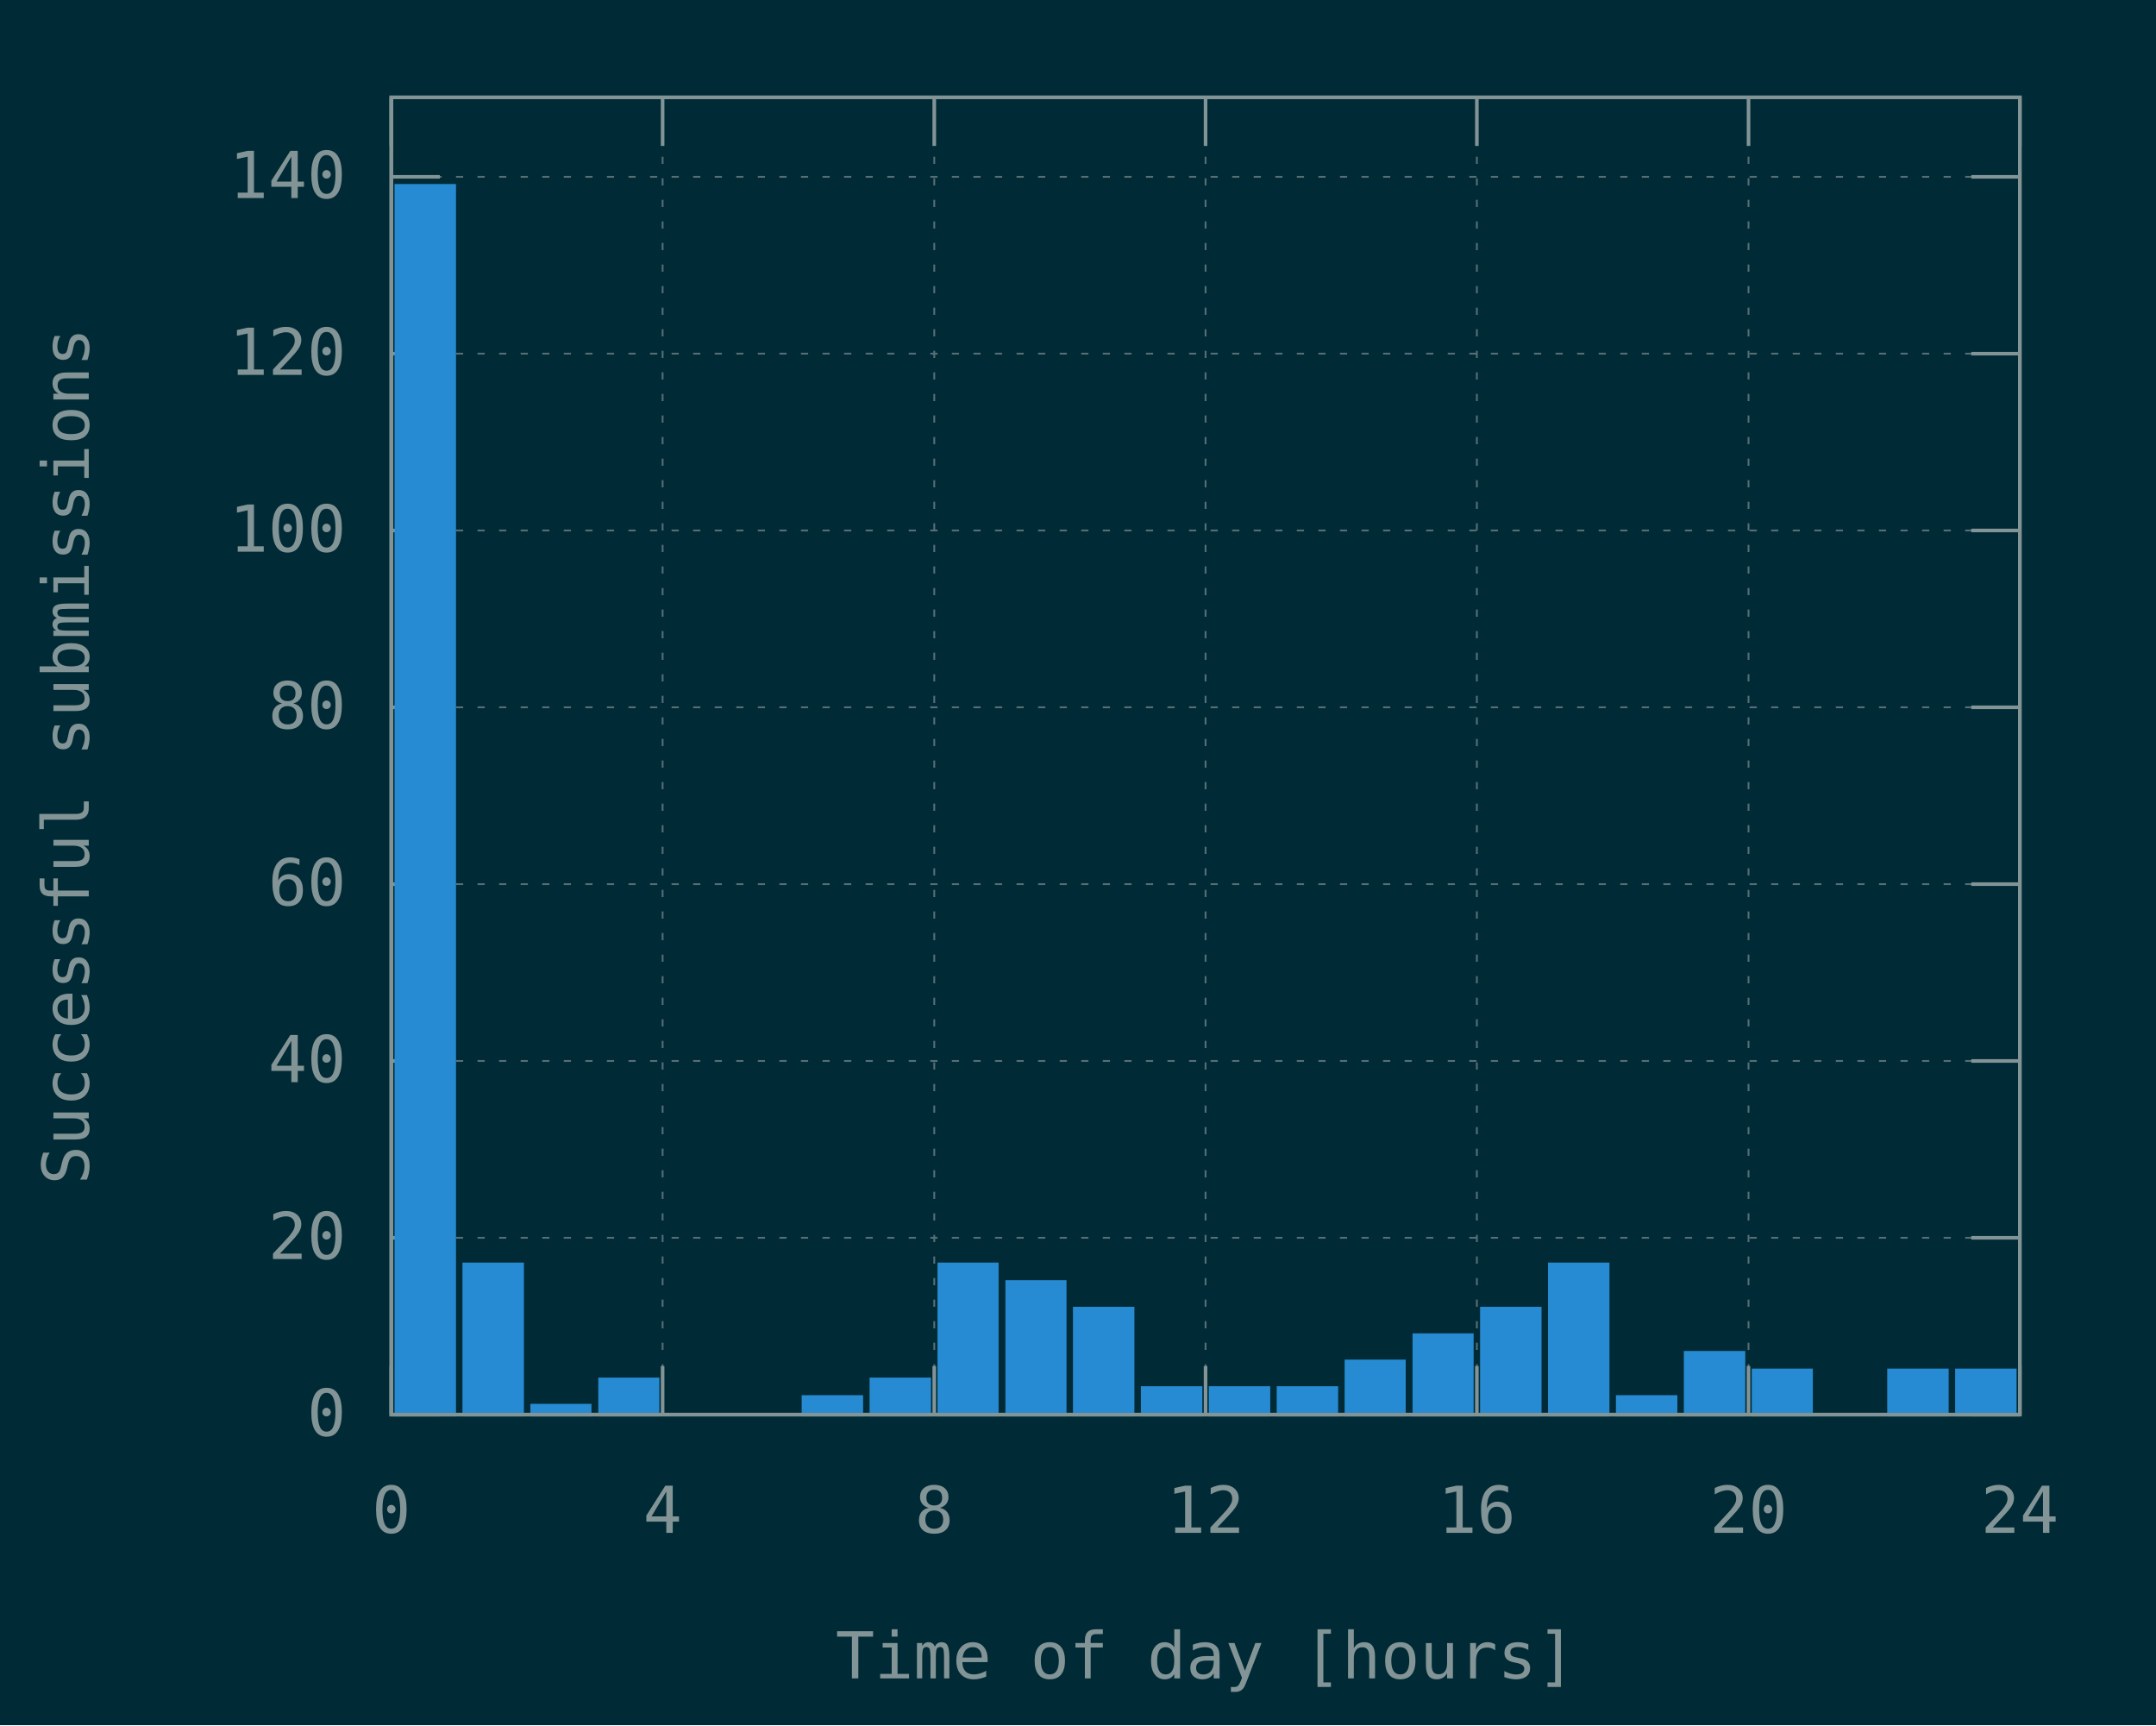
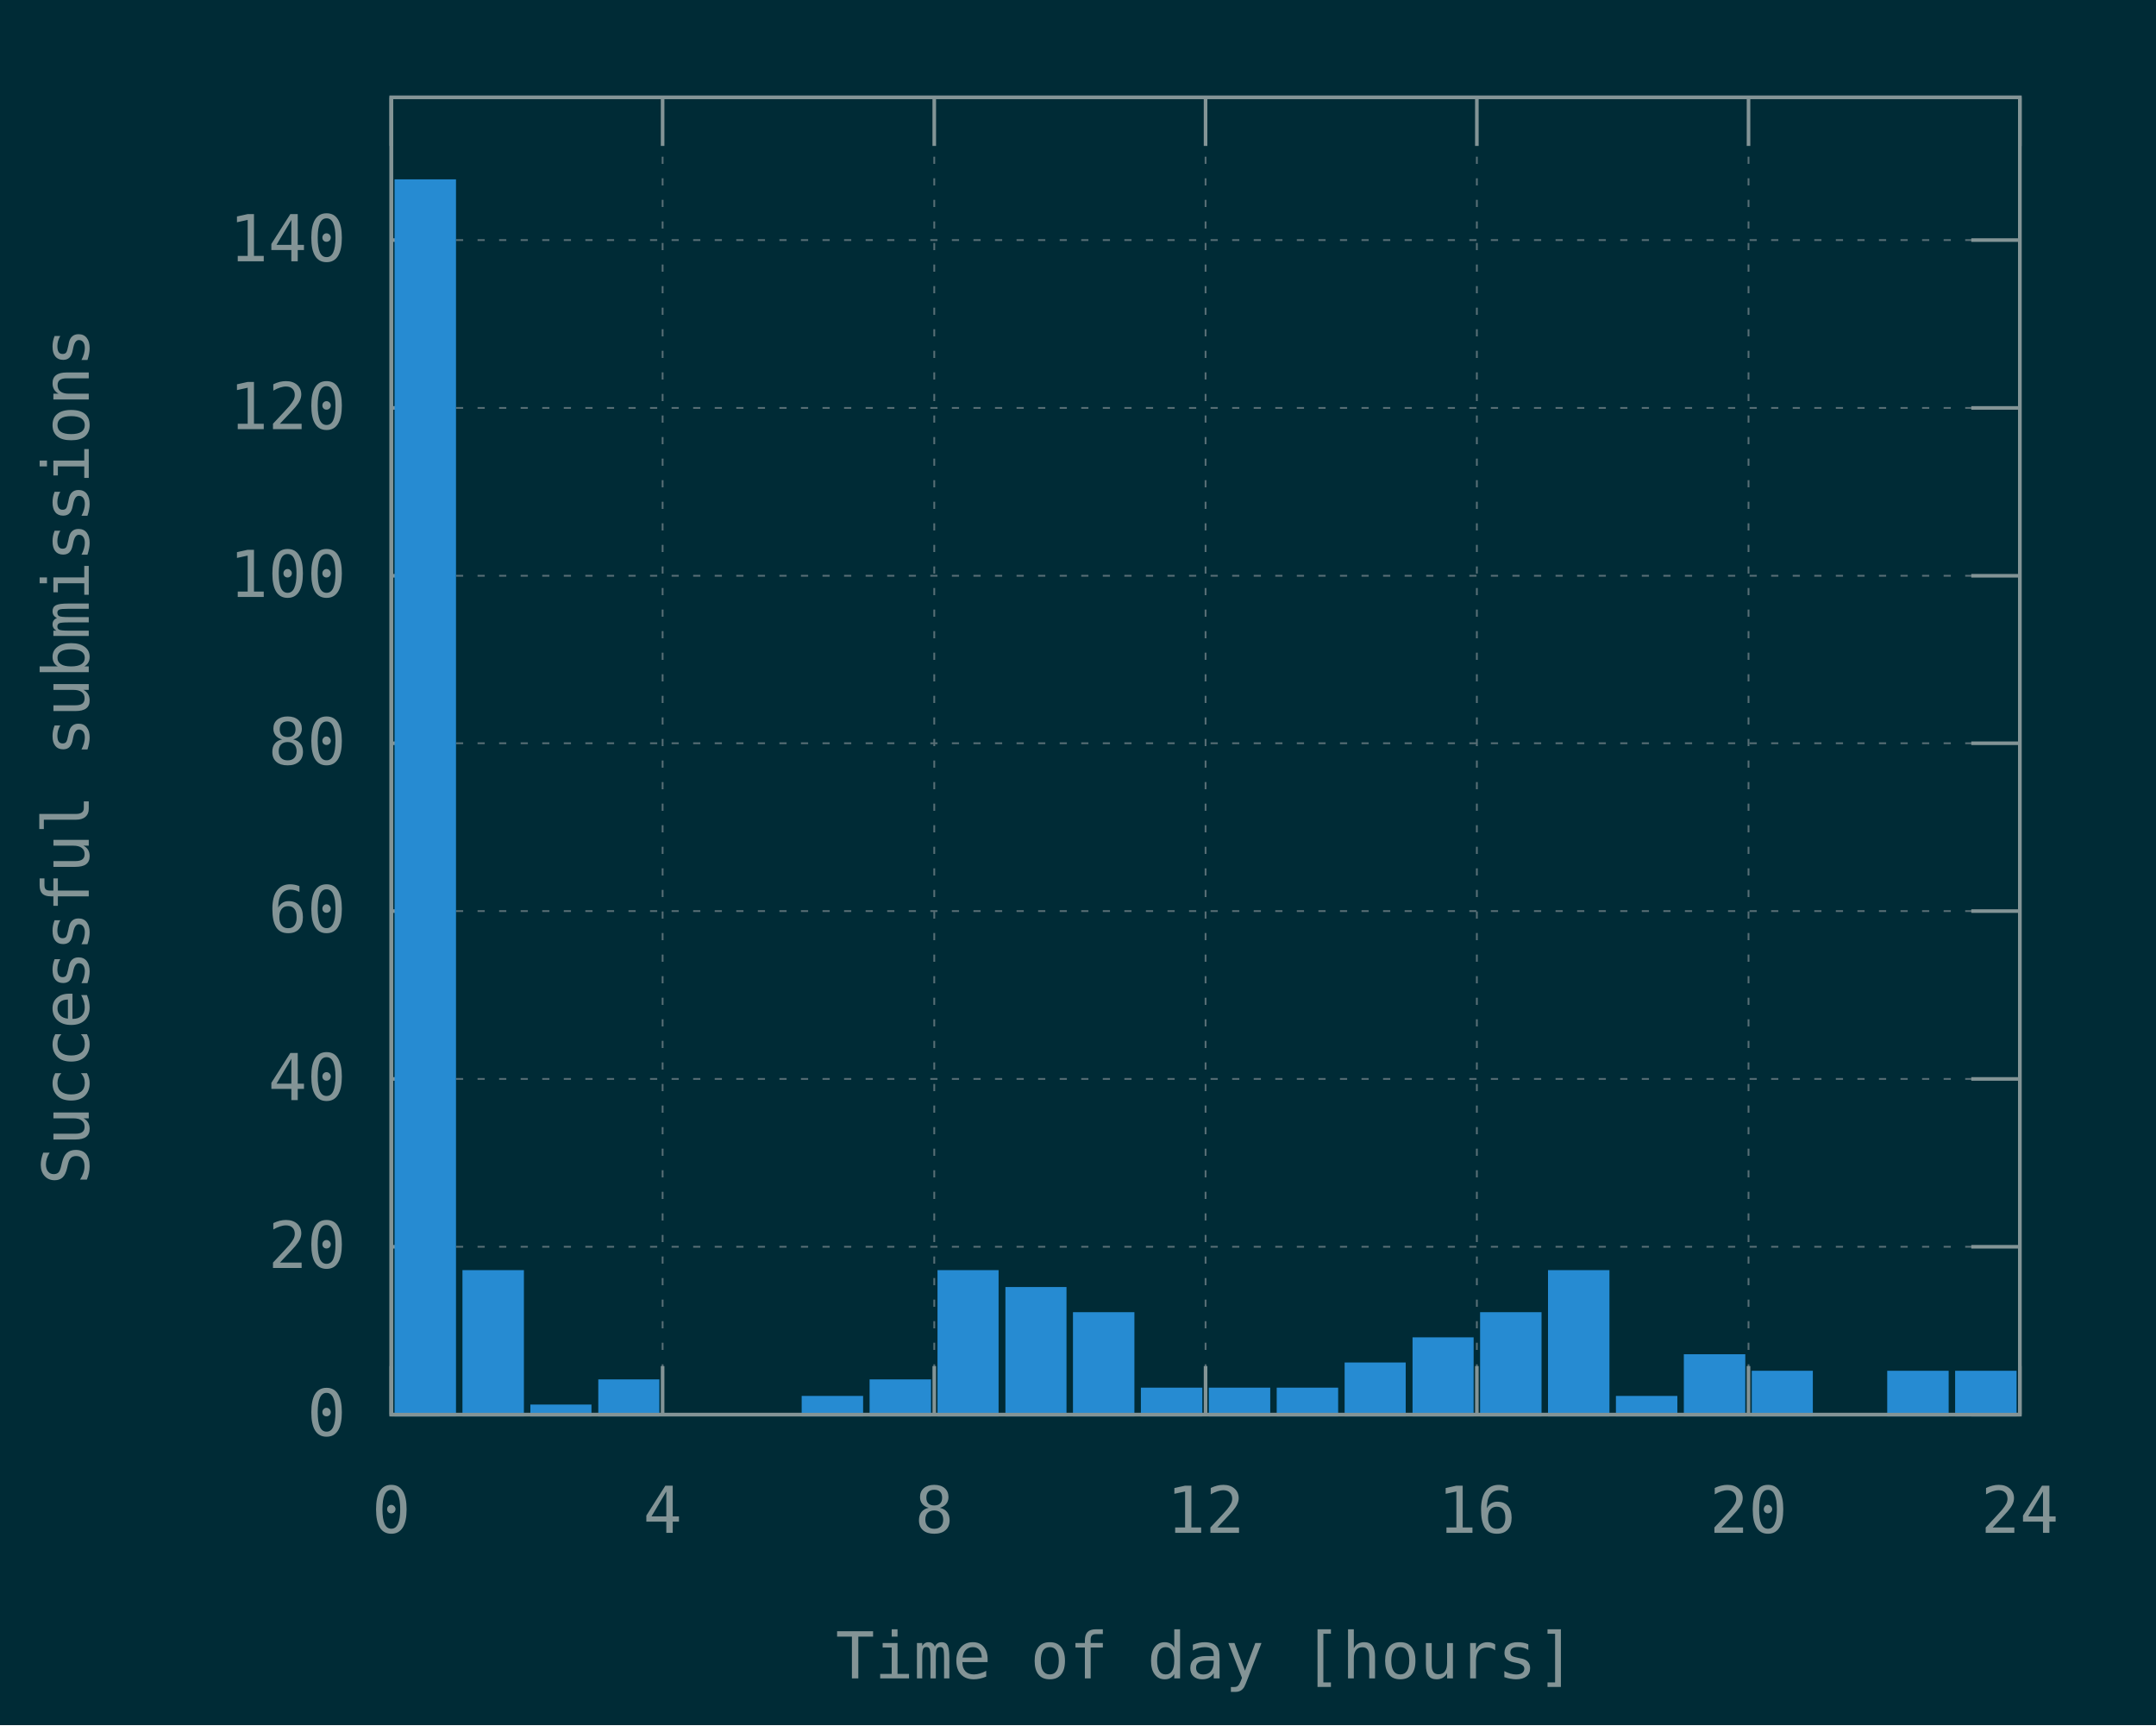
<svg xmlns="http://www.w3.org/2000/svg" xmlns:xlink="http://www.w3.org/1999/xlink" width="600" height="480" viewBox="0 0 600 480">
  <g id="gnuplot_canvas">
    <rect x="0" y="0" width="600" height="480" fill="#002b36" />
    <defs>
      <circle id="gpDot" r="0.5" stroke-width="0.5" stroke="currentColor" />
      <path id="gpPt0" stroke-width="0.148" stroke="currentColor" d="M-1,0 h2 M0,-1 v2" />
      <path id="gpPt1" stroke-width="0.148" stroke="currentColor" d="M-1,-1 L1,1 M1,-1 L-1,1" />
      <path id="gpPt2" stroke-width="0.148" stroke="currentColor" d="M-1,0 L1,0 M0,-1 L0,1 M-1,-1 L1,1 M-1,1 L1,-1" />
      <rect id="gpPt3" stroke-width="0.148" stroke="currentColor" x="-1" y="-1" width="2" height="2" />
      <rect id="gpPt4" stroke-width="0.148" stroke="currentColor" fill="currentColor" x="-1" y="-1" width="2" height="2" />
      <circle id="gpPt5" stroke-width="0.148" stroke="currentColor" cx="0" cy="0" r="1" />
      <use xlink:href="#gpPt5" id="gpPt6" fill="currentColor" stroke="none" />
      <path id="gpPt7" stroke-width="0.148" stroke="currentColor" d="M0,-1.33 L-1.33,0.67 L1.33,0.67 z" />
      <use xlink:href="#gpPt7" id="gpPt8" fill="currentColor" stroke="none" />
      <use xlink:href="#gpPt7" id="gpPt9" stroke="currentColor" transform="rotate(180)" />
      <use xlink:href="#gpPt9" id="gpPt10" fill="currentColor" stroke="none" />
      <use xlink:href="#gpPt3" id="gpPt11" stroke="currentColor" transform="rotate(45)" />
      <use xlink:href="#gpPt11" id="gpPt12" fill="currentColor" stroke="none" />
      <path id="gpPt13" stroke-width="0.148" stroke="currentColor" d="M0,1.330 L1.265,0.411 L0.782,-1.067 L-0.782,-1.076 L-1.265,0.411 z" />
      <use xlink:href="#gpPt13" id="gpPt14" fill="currentColor" stroke="none" />
      <filter id="textbox" filterUnits="objectBoundingBox" x="0" y="0" height="1" width="1">
        <feFlood flood-color="#002B36" flood-opacity="1" result="bgnd" />
        <feComposite in="SourceGraphic" in2="bgnd" operator="atop" />
      </filter>
      <filter id="greybox" filterUnits="objectBoundingBox" x="0" y="0" height="1" width="1">
        <feFlood flood-color="lightgrey" flood-opacity="1" result="grey" />
        <feComposite in="SourceGraphic" in2="grey" operator="atop" />
      </filter>
    </defs>
    <g fill="none" color="#002B36" stroke="currentColor" stroke-width="1.00" stroke-linecap="butt" stroke-linejoin="miter">
</g>
    <g fill="none" color="black" stroke="currentColor" stroke-width="1.00" stroke-linecap="butt" stroke-linejoin="miter">
</g>
    <g fill="none" color="black" stroke="rgb(131, 148, 150)" stroke-width="0.50" stroke-linecap="butt" stroke-linejoin="miter">
</g>
    <g fill="none" color="gray" stroke="currentColor" stroke-width="0.50" stroke-linecap="butt" stroke-linejoin="miter">
      <path stroke="rgb( 88, 110, 117)" stroke-dasharray="2,4" class="gridline" d="M108.9,393.6 L562.1,393.6  " />
    </g>
    <g fill="none" color="gray" stroke="rgb( 88, 110, 117)" stroke-width="1.00" stroke-linecap="butt" stroke-linejoin="miter">
</g>
    <g fill="none" color="black" stroke="currentColor" stroke-width="1.00" stroke-linecap="butt" stroke-linejoin="miter">
      <path stroke="rgb(131, 148, 150)" d="M108.9,393.6 L122.4,393.6 M562.1,393.6 L548.6,393.6  " />
      <g transform="translate(96.3,399.5)" stroke="none" fill="rgb(131,148,150)" font-family="Inconsolata" font-size="18.00" text-anchor="end">
        <text>
          <tspan font-family="Inconsolata"> 0</tspan>
        </text>
      </g>
    </g>
    <g fill="none" color="black" stroke="currentColor" stroke-width="1.00" stroke-linecap="butt" stroke-linejoin="miter">
</g>
    <g fill="none" color="black" stroke="rgb(131, 148, 150)" stroke-width="0.50" stroke-linecap="butt" stroke-linejoin="miter">
</g>
    <g fill="none" color="gray" stroke="currentColor" stroke-width="0.50" stroke-linecap="butt" stroke-linejoin="miter">
-       <path stroke="rgb( 88, 110, 117)" stroke-dasharray="2,4" class="gridline" d="M108.9,344.4 L562.1,344.4  " />
-     </g>
-     <g fill="none" color="gray" stroke="rgb( 88, 110, 117)" stroke-width="1.00" stroke-linecap="butt" stroke-linejoin="miter">
- </g>
-     <g fill="none" color="black" stroke="currentColor" stroke-width="1.00" stroke-linecap="butt" stroke-linejoin="miter">
-       <path stroke="rgb(131, 148, 150)" d="M108.9,344.4 L122.4,344.4 M562.1,344.4 L548.6,344.4  " />
-       <g transform="translate(96.3,350.3)" stroke="none" fill="rgb(131,148,150)" font-family="Inconsolata" font-size="18.00" text-anchor="end">
+       <path stroke="rgb( 88, 110, 117)" stroke-dasharray="2,4" class="gridline" d="M108.9,346.9 L562.1,346.9  " />
+     </g>
+     <g fill="none" color="gray" stroke="rgb( 88, 110, 117)" stroke-width="1.00" stroke-linecap="butt" stroke-linejoin="miter">
+ </g>
+     <g fill="none" color="black" stroke="currentColor" stroke-width="1.00" stroke-linecap="butt" stroke-linejoin="miter">
+       <path stroke="rgb(131, 148, 150)" d="M108.9,346.9 L122.4,346.9 M562.1,346.9 L548.6,346.9  " />
+       <g transform="translate(96.3,352.8)" stroke="none" fill="rgb(131,148,150)" font-family="Inconsolata" font-size="18.00" text-anchor="end">
        <text>
          <tspan font-family="Inconsolata"> 20</tspan>
        </text>
      </g>
    </g>
    <g fill="none" color="black" stroke="currentColor" stroke-width="1.00" stroke-linecap="butt" stroke-linejoin="miter">
</g>
    <g fill="none" color="black" stroke="rgb(131, 148, 150)" stroke-width="0.50" stroke-linecap="butt" stroke-linejoin="miter">
</g>
    <g fill="none" color="gray" stroke="currentColor" stroke-width="0.50" stroke-linecap="butt" stroke-linejoin="miter">
-       <path stroke="rgb( 88, 110, 117)" stroke-dasharray="2,4" class="gridline" d="M108.9,295.2 L562.1,295.2  " />
-     </g>
-     <g fill="none" color="gray" stroke="rgb( 88, 110, 117)" stroke-width="1.00" stroke-linecap="butt" stroke-linejoin="miter">
- </g>
-     <g fill="none" color="black" stroke="currentColor" stroke-width="1.00" stroke-linecap="butt" stroke-linejoin="miter">
-       <path stroke="rgb(131, 148, 150)" d="M108.9,295.2 L122.4,295.2 M562.1,295.2 L548.6,295.2  " />
-       <g transform="translate(96.3,301.1)" stroke="none" fill="rgb(131,148,150)" font-family="Inconsolata" font-size="18.00" text-anchor="end">
+       <path stroke="rgb( 88, 110, 117)" stroke-dasharray="2,4" class="gridline" d="M108.9,300.2 L562.1,300.2  " />
+     </g>
+     <g fill="none" color="gray" stroke="rgb( 88, 110, 117)" stroke-width="1.00" stroke-linecap="butt" stroke-linejoin="miter">
+ </g>
+     <g fill="none" color="black" stroke="currentColor" stroke-width="1.00" stroke-linecap="butt" stroke-linejoin="miter">
+       <path stroke="rgb(131, 148, 150)" d="M108.9,300.2 L122.4,300.2 M562.1,300.2 L548.6,300.2  " />
+       <g transform="translate(96.3,306.1)" stroke="none" fill="rgb(131,148,150)" font-family="Inconsolata" font-size="18.00" text-anchor="end">
        <text>
          <tspan font-family="Inconsolata"> 40</tspan>
        </text>
      </g>
    </g>
    <g fill="none" color="black" stroke="currentColor" stroke-width="1.00" stroke-linecap="butt" stroke-linejoin="miter">
</g>
    <g fill="none" color="black" stroke="rgb(131, 148, 150)" stroke-width="0.50" stroke-linecap="butt" stroke-linejoin="miter">
</g>
    <g fill="none" color="gray" stroke="currentColor" stroke-width="0.50" stroke-linecap="butt" stroke-linejoin="miter">
-       <path stroke="rgb( 88, 110, 117)" stroke-dasharray="2,4" class="gridline" d="M108.9,246.0 L562.1,246.0  " />
-     </g>
-     <g fill="none" color="gray" stroke="rgb( 88, 110, 117)" stroke-width="1.00" stroke-linecap="butt" stroke-linejoin="miter">
- </g>
-     <g fill="none" color="black" stroke="currentColor" stroke-width="1.00" stroke-linecap="butt" stroke-linejoin="miter">
-       <path stroke="rgb(131, 148, 150)" d="M108.9,246.0 L122.4,246.0 M562.1,246.0 L548.6,246.0  " />
-       <g transform="translate(96.3,251.9)" stroke="none" fill="rgb(131,148,150)" font-family="Inconsolata" font-size="18.00" text-anchor="end">
+       <path stroke="rgb( 88, 110, 117)" stroke-dasharray="2,4" class="gridline" d="M108.9,253.5 L562.1,253.5  " />
+     </g>
+     <g fill="none" color="gray" stroke="rgb( 88, 110, 117)" stroke-width="1.00" stroke-linecap="butt" stroke-linejoin="miter">
+ </g>
+     <g fill="none" color="black" stroke="currentColor" stroke-width="1.00" stroke-linecap="butt" stroke-linejoin="miter">
+       <path stroke="rgb(131, 148, 150)" d="M108.9,253.5 L122.4,253.5 M562.1,253.5 L548.6,253.5  " />
+       <g transform="translate(96.3,259.4)" stroke="none" fill="rgb(131,148,150)" font-family="Inconsolata" font-size="18.00" text-anchor="end">
        <text>
          <tspan font-family="Inconsolata"> 60</tspan>
        </text>
      </g>
    </g>
    <g fill="none" color="black" stroke="currentColor" stroke-width="1.00" stroke-linecap="butt" stroke-linejoin="miter">
</g>
    <g fill="none" color="black" stroke="rgb(131, 148, 150)" stroke-width="0.50" stroke-linecap="butt" stroke-linejoin="miter">
</g>
    <g fill="none" color="gray" stroke="currentColor" stroke-width="0.50" stroke-linecap="butt" stroke-linejoin="miter">
-       <path stroke="rgb( 88, 110, 117)" stroke-dasharray="2,4" class="gridline" d="M108.9,196.8 L562.1,196.8  " />
-     </g>
-     <g fill="none" color="gray" stroke="rgb( 88, 110, 117)" stroke-width="1.00" stroke-linecap="butt" stroke-linejoin="miter">
- </g>
-     <g fill="none" color="black" stroke="currentColor" stroke-width="1.00" stroke-linecap="butt" stroke-linejoin="miter">
-       <path stroke="rgb(131, 148, 150)" d="M108.9,196.8 L122.4,196.8 M562.1,196.8 L548.6,196.8  " />
-       <g transform="translate(96.3,202.7)" stroke="none" fill="rgb(131,148,150)" font-family="Inconsolata" font-size="18.00" text-anchor="end">
+       <path stroke="rgb( 88, 110, 117)" stroke-dasharray="2,4" class="gridline" d="M108.9,206.8 L562.1,206.8  " />
+     </g>
+     <g fill="none" color="gray" stroke="rgb( 88, 110, 117)" stroke-width="1.00" stroke-linecap="butt" stroke-linejoin="miter">
+ </g>
+     <g fill="none" color="black" stroke="currentColor" stroke-width="1.00" stroke-linecap="butt" stroke-linejoin="miter">
+       <path stroke="rgb(131, 148, 150)" d="M108.9,206.8 L122.4,206.8 M562.1,206.8 L548.6,206.8  " />
+       <g transform="translate(96.3,212.7)" stroke="none" fill="rgb(131,148,150)" font-family="Inconsolata" font-size="18.00" text-anchor="end">
        <text>
          <tspan font-family="Inconsolata"> 80</tspan>
        </text>
      </g>
    </g>
    <g fill="none" color="black" stroke="currentColor" stroke-width="1.00" stroke-linecap="butt" stroke-linejoin="miter">
</g>
    <g fill="none" color="black" stroke="rgb(131, 148, 150)" stroke-width="0.50" stroke-linecap="butt" stroke-linejoin="miter">
</g>
    <g fill="none" color="gray" stroke="currentColor" stroke-width="0.50" stroke-linecap="butt" stroke-linejoin="miter">
-       <path stroke="rgb( 88, 110, 117)" stroke-dasharray="2,4" class="gridline" d="M108.9,147.6 L562.1,147.6  " />
-     </g>
-     <g fill="none" color="gray" stroke="rgb( 88, 110, 117)" stroke-width="1.00" stroke-linecap="butt" stroke-linejoin="miter">
- </g>
-     <g fill="none" color="black" stroke="currentColor" stroke-width="1.00" stroke-linecap="butt" stroke-linejoin="miter">
-       <path stroke="rgb(131, 148, 150)" d="M108.9,147.6 L122.4,147.6 M562.1,147.6 L548.6,147.6  " />
-       <g transform="translate(96.3,153.5)" stroke="none" fill="rgb(131,148,150)" font-family="Inconsolata" font-size="18.00" text-anchor="end">
+       <path stroke="rgb( 88, 110, 117)" stroke-dasharray="2,4" class="gridline" d="M108.9,160.2 L562.1,160.2  " />
+     </g>
+     <g fill="none" color="gray" stroke="rgb( 88, 110, 117)" stroke-width="1.00" stroke-linecap="butt" stroke-linejoin="miter">
+ </g>
+     <g fill="none" color="black" stroke="currentColor" stroke-width="1.00" stroke-linecap="butt" stroke-linejoin="miter">
+       <path stroke="rgb(131, 148, 150)" d="M108.9,160.2 L122.4,160.2 M562.1,160.2 L548.6,160.2  " />
+       <g transform="translate(96.3,166.1)" stroke="none" fill="rgb(131,148,150)" font-family="Inconsolata" font-size="18.00" text-anchor="end">
        <text>
          <tspan font-family="Inconsolata"> 100</tspan>
        </text>
      </g>
    </g>
    <g fill="none" color="black" stroke="currentColor" stroke-width="1.00" stroke-linecap="butt" stroke-linejoin="miter">
</g>
    <g fill="none" color="black" stroke="rgb(131, 148, 150)" stroke-width="0.50" stroke-linecap="butt" stroke-linejoin="miter">
</g>
    <g fill="none" color="gray" stroke="currentColor" stroke-width="0.50" stroke-linecap="butt" stroke-linejoin="miter">
-       <path stroke="rgb( 88, 110, 117)" stroke-dasharray="2,4" class="gridline" d="M108.9,98.4 L562.1,98.4  " />
-     </g>
-     <g fill="none" color="gray" stroke="rgb( 88, 110, 117)" stroke-width="1.00" stroke-linecap="butt" stroke-linejoin="miter">
- </g>
-     <g fill="none" color="black" stroke="currentColor" stroke-width="1.00" stroke-linecap="butt" stroke-linejoin="miter">
-       <path stroke="rgb(131, 148, 150)" d="M108.9,98.4 L122.4,98.4 M562.1,98.4 L548.6,98.4  " />
-       <g transform="translate(96.3,104.3)" stroke="none" fill="rgb(131,148,150)" font-family="Inconsolata" font-size="18.00" text-anchor="end">
+       <path stroke="rgb( 88, 110, 117)" stroke-dasharray="2,4" class="gridline" d="M108.9,113.5 L562.1,113.5  " />
+     </g>
+     <g fill="none" color="gray" stroke="rgb( 88, 110, 117)" stroke-width="1.00" stroke-linecap="butt" stroke-linejoin="miter">
+ </g>
+     <g fill="none" color="black" stroke="currentColor" stroke-width="1.00" stroke-linecap="butt" stroke-linejoin="miter">
+       <path stroke="rgb(131, 148, 150)" d="M108.9,113.5 L122.4,113.5 M562.1,113.5 L548.6,113.5  " />
+       <g transform="translate(96.3,119.4)" stroke="none" fill="rgb(131,148,150)" font-family="Inconsolata" font-size="18.00" text-anchor="end">
        <text>
          <tspan font-family="Inconsolata"> 120</tspan>
        </text>
      </g>
    </g>
    <g fill="none" color="black" stroke="currentColor" stroke-width="1.00" stroke-linecap="butt" stroke-linejoin="miter">
</g>
    <g fill="none" color="black" stroke="rgb(131, 148, 150)" stroke-width="0.50" stroke-linecap="butt" stroke-linejoin="miter">
</g>
    <g fill="none" color="gray" stroke="currentColor" stroke-width="0.50" stroke-linecap="butt" stroke-linejoin="miter">
-       <path stroke="rgb( 88, 110, 117)" stroke-dasharray="2,4" class="gridline" d="M108.9,49.2 L562.1,49.2  " />
-     </g>
-     <g fill="none" color="gray" stroke="rgb( 88, 110, 117)" stroke-width="1.00" stroke-linecap="butt" stroke-linejoin="miter">
- </g>
-     <g fill="none" color="black" stroke="currentColor" stroke-width="1.00" stroke-linecap="butt" stroke-linejoin="miter">
-       <path stroke="rgb(131, 148, 150)" d="M108.9,49.2 L122.4,49.2 M562.1,49.2 L548.6,49.2  " />
-       <g transform="translate(96.3,55.1)" stroke="none" fill="rgb(131,148,150)" font-family="Inconsolata" font-size="18.00" text-anchor="end">
+       <path stroke="rgb( 88, 110, 117)" stroke-dasharray="2,4" class="gridline" d="M108.9,66.8 L562.1,66.8  " />
+     </g>
+     <g fill="none" color="gray" stroke="rgb( 88, 110, 117)" stroke-width="1.00" stroke-linecap="butt" stroke-linejoin="miter">
+ </g>
+     <g fill="none" color="black" stroke="currentColor" stroke-width="1.00" stroke-linecap="butt" stroke-linejoin="miter">
+       <path stroke="rgb(131, 148, 150)" d="M108.9,66.8 L122.4,66.8 M562.1,66.8 L548.6,66.8  " />
+       <g transform="translate(96.3,72.7)" stroke="none" fill="rgb(131,148,150)" font-family="Inconsolata" font-size="18.00" text-anchor="end">
        <text>
          <tspan font-family="Inconsolata"> 140</tspan>
        </text>
      </g>
    </g>
    <g fill="none" color="black" stroke="currentColor" stroke-width="1.00" stroke-linecap="butt" stroke-linejoin="miter">
</g>
    <g fill="none" color="black" stroke="rgb(131, 148, 150)" stroke-width="0.50" stroke-linecap="butt" stroke-linejoin="miter">
</g>
    <g fill="none" color="gray" stroke="currentColor" stroke-width="0.50" stroke-linecap="butt" stroke-linejoin="miter">
      <path stroke="rgb( 88, 110, 117)" stroke-dasharray="2,4" class="gridline" d="M108.9,393.6 L108.9,27.1  " />
    </g>
    <g fill="none" color="gray" stroke="rgb( 88, 110, 117)" stroke-width="1.00" stroke-linecap="butt" stroke-linejoin="miter">
</g>
    <g fill="none" color="black" stroke="currentColor" stroke-width="1.00" stroke-linecap="butt" stroke-linejoin="miter">
      <path stroke="rgb(131, 148, 150)" d="M108.9,393.6 L108.9,380.1 M108.9,27.1 L108.9,40.6  " />
      <g transform="translate(108.9,426.5)" stroke="none" fill="rgb(131,148,150)" font-family="Inconsolata" font-size="18.00" text-anchor="middle">
        <text>
          <tspan font-family="Inconsolata"> 0</tspan>
        </text>
      </g>
    </g>
    <g fill="none" color="black" stroke="currentColor" stroke-width="1.00" stroke-linecap="butt" stroke-linejoin="miter">
</g>
    <g fill="none" color="black" stroke="rgb(131, 148, 150)" stroke-width="0.50" stroke-linecap="butt" stroke-linejoin="miter">
</g>
    <g fill="none" color="gray" stroke="currentColor" stroke-width="0.50" stroke-linecap="butt" stroke-linejoin="miter">
      <path stroke="rgb( 88, 110, 117)" stroke-dasharray="2,4" class="gridline" d="M184.4,393.6 L184.4,27.1  " />
    </g>
    <g fill="none" color="gray" stroke="rgb( 88, 110, 117)" stroke-width="1.00" stroke-linecap="butt" stroke-linejoin="miter">
</g>
    <g fill="none" color="black" stroke="currentColor" stroke-width="1.00" stroke-linecap="butt" stroke-linejoin="miter">
      <path stroke="rgb(131, 148, 150)" d="M184.4,393.6 L184.4,380.1 M184.4,27.1 L184.4,40.6  " />
      <g transform="translate(184.4,426.5)" stroke="none" fill="rgb(131,148,150)" font-family="Inconsolata" font-size="18.00" text-anchor="middle">
        <text>
          <tspan font-family="Inconsolata"> 4</tspan>
        </text>
      </g>
    </g>
    <g fill="none" color="black" stroke="currentColor" stroke-width="1.00" stroke-linecap="butt" stroke-linejoin="miter">
</g>
    <g fill="none" color="black" stroke="rgb(131, 148, 150)" stroke-width="0.50" stroke-linecap="butt" stroke-linejoin="miter">
</g>
    <g fill="none" color="gray" stroke="currentColor" stroke-width="0.50" stroke-linecap="butt" stroke-linejoin="miter">
      <path stroke="rgb( 88, 110, 117)" stroke-dasharray="2,4" class="gridline" d="M260.0,393.6 L260.0,27.1  " />
    </g>
    <g fill="none" color="gray" stroke="rgb( 88, 110, 117)" stroke-width="1.00" stroke-linecap="butt" stroke-linejoin="miter">
</g>
    <g fill="none" color="black" stroke="currentColor" stroke-width="1.00" stroke-linecap="butt" stroke-linejoin="miter">
      <path stroke="rgb(131, 148, 150)" d="M260.0,393.6 L260.0,380.1 M260.0,27.1 L260.0,40.6  " />
      <g transform="translate(260.0,426.5)" stroke="none" fill="rgb(131,148,150)" font-family="Inconsolata" font-size="18.00" text-anchor="middle">
        <text>
          <tspan font-family="Inconsolata"> 8</tspan>
        </text>
      </g>
    </g>
    <g fill="none" color="black" stroke="currentColor" stroke-width="1.00" stroke-linecap="butt" stroke-linejoin="miter">
</g>
    <g fill="none" color="black" stroke="rgb(131, 148, 150)" stroke-width="0.50" stroke-linecap="butt" stroke-linejoin="miter">
</g>
    <g fill="none" color="gray" stroke="currentColor" stroke-width="0.50" stroke-linecap="butt" stroke-linejoin="miter">
      <path stroke="rgb( 88, 110, 117)" stroke-dasharray="2,4" class="gridline" d="M335.5,393.6 L335.5,27.1  " />
    </g>
    <g fill="none" color="gray" stroke="rgb( 88, 110, 117)" stroke-width="1.00" stroke-linecap="butt" stroke-linejoin="miter">
</g>
    <g fill="none" color="black" stroke="currentColor" stroke-width="1.00" stroke-linecap="butt" stroke-linejoin="miter">
      <path stroke="rgb(131, 148, 150)" d="M335.5,393.6 L335.5,380.1 M335.5,27.1 L335.5,40.6  " />
      <g transform="translate(335.5,426.5)" stroke="none" fill="rgb(131,148,150)" font-family="Inconsolata" font-size="18.00" text-anchor="middle">
        <text>
          <tspan font-family="Inconsolata"> 12</tspan>
        </text>
      </g>
    </g>
    <g fill="none" color="black" stroke="currentColor" stroke-width="1.00" stroke-linecap="butt" stroke-linejoin="miter">
</g>
    <g fill="none" color="black" stroke="rgb(131, 148, 150)" stroke-width="0.50" stroke-linecap="butt" stroke-linejoin="miter">
</g>
    <g fill="none" color="gray" stroke="currentColor" stroke-width="0.50" stroke-linecap="butt" stroke-linejoin="miter">
      <path stroke="rgb( 88, 110, 117)" stroke-dasharray="2,4" class="gridline" d="M411.0,393.6 L411.0,27.1  " />
    </g>
    <g fill="none" color="gray" stroke="rgb( 88, 110, 117)" stroke-width="1.00" stroke-linecap="butt" stroke-linejoin="miter">
</g>
    <g fill="none" color="black" stroke="currentColor" stroke-width="1.00" stroke-linecap="butt" stroke-linejoin="miter">
      <path stroke="rgb(131, 148, 150)" d="M411.0,393.6 L411.0,380.1 M411.0,27.1 L411.0,40.6  " />
      <g transform="translate(411.0,426.5)" stroke="none" fill="rgb(131,148,150)" font-family="Inconsolata" font-size="18.00" text-anchor="middle">
        <text>
          <tspan font-family="Inconsolata"> 16</tspan>
        </text>
      </g>
    </g>
    <g fill="none" color="black" stroke="currentColor" stroke-width="1.00" stroke-linecap="butt" stroke-linejoin="miter">
</g>
    <g fill="none" color="black" stroke="rgb(131, 148, 150)" stroke-width="0.50" stroke-linecap="butt" stroke-linejoin="miter">
</g>
    <g fill="none" color="gray" stroke="currentColor" stroke-width="0.50" stroke-linecap="butt" stroke-linejoin="miter">
      <path stroke="rgb( 88, 110, 117)" stroke-dasharray="2,4" class="gridline" d="M486.6,393.6 L486.6,40.6 L486.6,27.1  " />
    </g>
    <g fill="none" color="gray" stroke="rgb( 88, 110, 117)" stroke-width="1.00" stroke-linecap="butt" stroke-linejoin="miter">
</g>
    <g fill="none" color="black" stroke="currentColor" stroke-width="1.00" stroke-linecap="butt" stroke-linejoin="miter">
      <path stroke="rgb(131, 148, 150)" d="M486.6,393.6 L486.6,380.1 M486.6,27.1 L486.6,40.6  " />
      <g transform="translate(486.6,426.5)" stroke="none" fill="rgb(131,148,150)" font-family="Inconsolata" font-size="18.00" text-anchor="middle">
        <text>
          <tspan font-family="Inconsolata"> 20</tspan>
        </text>
      </g>
    </g>
    <g fill="none" color="black" stroke="currentColor" stroke-width="1.00" stroke-linecap="butt" stroke-linejoin="miter">
</g>
    <g fill="none" color="black" stroke="rgb(131, 148, 150)" stroke-width="0.50" stroke-linecap="butt" stroke-linejoin="miter">
</g>
    <g fill="none" color="gray" stroke="currentColor" stroke-width="0.50" stroke-linecap="butt" stroke-linejoin="miter">
      <path stroke="rgb( 88, 110, 117)" stroke-dasharray="2,4" class="gridline" d="M562.1,393.6 L562.1,27.1  " />
    </g>
    <g fill="none" color="gray" stroke="rgb( 88, 110, 117)" stroke-width="1.00" stroke-linecap="butt" stroke-linejoin="miter">
</g>
    <g fill="none" color="black" stroke="currentColor" stroke-width="1.00" stroke-linecap="butt" stroke-linejoin="miter">
      <path stroke="rgb(131, 148, 150)" d="M562.1,393.6 L562.1,380.1 M562.1,27.1 L562.1,40.6  " />
      <g transform="translate(562.1,426.5)" stroke="none" fill="rgb(131,148,150)" font-family="Inconsolata" font-size="18.00" text-anchor="middle">
        <text>
          <tspan font-family="Inconsolata"> 24</tspan>
        </text>
      </g>
    </g>
    <g fill="none" color="black" stroke="currentColor" stroke-width="1.00" stroke-linecap="butt" stroke-linejoin="miter">
</g>
    <g fill="none" color="black" stroke="currentColor" stroke-width="1.00" stroke-linecap="butt" stroke-linejoin="miter">
      <path stroke="rgb(131, 148, 150)" d="M108.9,27.1 L108.9,393.6 L562.1,393.6 L562.1,27.1 L108.9,27.1 Z  " />
    </g>
    <g fill="none" color="black" stroke="currentColor" stroke-width="1.00" stroke-linecap="butt" stroke-linejoin="miter">
      <g transform="translate(24.7,210.4) rotate(270)" stroke="none" fill="rgb(131,148,150)" font-family="Inconsolata" font-size="18.00" text-anchor="middle">
        <text>
          <tspan font-family="Inconsolata">Successful submissions</tspan>
        </text>
      </g>
    </g>
    <g fill="none" color="black" stroke="currentColor" stroke-width="1.00" stroke-linecap="butt" stroke-linejoin="miter">
      <g transform="translate(335.5,467.0)" stroke="none" fill="rgb(131,148,150)" font-family="Inconsolata" font-size="18.00" text-anchor="middle">
        <text>
          <tspan font-family="Inconsolata">Time of day [hours]</tspan>
        </text>
      </g>
    </g>
    <g fill="none" color="black" stroke="currentColor" stroke-width="1.00" stroke-linecap="butt" stroke-linejoin="miter">
</g>
    <g id="gnuplot_plot_1">
      <g fill="none" color="black" stroke="currentColor" stroke-width="1.00" stroke-linecap="butt" stroke-linejoin="miter">
        <g stroke="none" shape-rendering="crispEdges">
-           <polygon fill="rgb( 38, 139, 210)" points="110.3,393.6 126.5,393.6 126.5,51.6 110.3,51.6 " />
-         </g>
-         <path stroke="rgb( 38, 139, 210)" d="M110.3,393.6 L110.3,51.7 L126.4,51.7 L126.4,393.6 L110.3,393.6 Z  " />
-         <g stroke="none" shape-rendering="crispEdges">
-           <polygon fill="rgb( 38, 139, 210)" points="129.2,393.6 145.4,393.6 145.4,351.7 129.2,351.7 " />
-         </g>
-         <path stroke="rgb( 38, 139, 210)" d="M129.2,393.6 L129.2,351.8 L145.3,351.8 L145.3,393.6 L129.2,393.6 Z  " />
-         <g stroke="none" shape-rendering="crispEdges">
-           <polygon fill="rgb( 38, 139, 210)" points="148.1,393.6 164.2,393.6 164.2,391.0 148.1,391.0 " />
-         </g>
-         <path stroke="rgb( 38, 139, 210)" d="M148.1,393.6 L148.1,391.1 L164.1,391.1 L164.1,393.6 L148.1,393.6 Z  " />
-         <g stroke="none" shape-rendering="crispEdges">
-           <polygon fill="rgb( 38, 139, 210)" points="167.0,393.6 183.1,393.6 183.1,383.7 167.0,383.7 " />
-         </g>
-         <path stroke="rgb( 38, 139, 210)" d="M167.0,393.6 L167.0,383.8 L183.0,383.8 L183.0,393.6 L167.0,393.6 Z  " />
-         <g stroke="none" shape-rendering="crispEdges">
-           <polygon fill="rgb( 38, 139, 210)" points="223.6,393.6 239.8,393.6 239.8,388.6 223.6,388.6 " />
-         </g>
-         <path stroke="rgb( 38, 139, 210)" d="M223.6,393.6 L223.6,388.7 L239.7,388.7 L239.7,393.6 L223.6,393.6 Z  " />
-         <g stroke="none" shape-rendering="crispEdges">
-           <polygon fill="rgb( 38, 139, 210)" points="242.5,393.6 258.7,393.6 258.7,383.7 242.5,383.7 " />
-         </g>
-         <path stroke="rgb( 38, 139, 210)" d="M242.5,393.6 L242.5,383.8 L258.6,383.8 L258.6,393.6 L242.5,393.6 Z  " />
-         <g stroke="none" shape-rendering="crispEdges">
-           <polygon fill="rgb( 38, 139, 210)" points="261.4,393.6 277.5,393.6 277.5,351.7 261.4,351.7 " />
-         </g>
-         <path stroke="rgb( 38, 139, 210)" d="M261.4,393.6 L261.4,351.8 L277.4,351.8 L277.4,393.6 L261.4,393.6 Z  " />
-         <g stroke="none" shape-rendering="crispEdges">
-           <polygon fill="rgb( 38, 139, 210)" points="280.3,393.6 296.4,393.6 296.4,356.6 280.3,356.6 " />
-         </g>
-         <path stroke="rgb( 38, 139, 210)" d="M280.3,393.6 L280.3,356.7 L296.3,356.7 L296.3,393.6 L280.3,393.6 Z  " />
-         <g stroke="none" shape-rendering="crispEdges">
-           <polygon fill="rgb( 38, 139, 210)" points="299.1,393.6 315.3,393.6 315.3,364.0 299.1,364.0 " />
-         </g>
-         <path stroke="rgb( 38, 139, 210)" d="M299.1,393.6 L299.1,364.1 L315.2,364.1 L315.2,393.6 L299.1,393.6 Z  " />
-         <g stroke="none" shape-rendering="crispEdges">
-           <polygon fill="rgb( 38, 139, 210)" points="318.0,393.6 334.2,393.6 334.2,386.1 318.0,386.1 " />
-         </g>
-         <path stroke="rgb( 38, 139, 210)" d="M318.0,393.6 L318.0,386.2 L334.1,386.2 L334.1,393.6 L318.0,393.6 Z  " />
-         <g stroke="none" shape-rendering="crispEdges">
-           <polygon fill="rgb( 38, 139, 210)" points="336.9,393.6 353.1,393.6 353.1,386.1 336.9,386.1 " />
-         </g>
-         <path stroke="rgb( 38, 139, 210)" d="M336.9,393.6 L336.9,386.2 L353.0,386.2 L353.0,393.6 L336.9,393.6 Z  " />
-         <g stroke="none" shape-rendering="crispEdges">
-           <polygon fill="rgb( 38, 139, 210)" points="355.8,393.6 372.0,393.6 372.0,386.1 355.8,386.1 " />
-         </g>
-         <path stroke="rgb( 38, 139, 210)" d="M355.8,393.6 L355.8,386.2 L371.9,386.2 L371.9,393.6 L355.8,393.6 Z  " />
-         <g stroke="none" shape-rendering="crispEdges">
-           <polygon fill="rgb( 38, 139, 210)" points="374.7,393.6 390.8,393.6 390.8,378.7 374.7,378.7 " />
-         </g>
-         <path stroke="rgb( 38, 139, 210)" d="M374.7,393.6 L374.7,378.8 L390.7,378.8 L390.7,393.6 L374.7,393.6 Z  " />
-         <g stroke="none" shape-rendering="crispEdges">
-           <polygon fill="rgb( 38, 139, 210)" points="393.6,393.6 409.7,393.6 409.7,371.4 393.6,371.4 " />
-         </g>
-         <path stroke="rgb( 38, 139, 210)" d="M393.6,393.6 L393.6,371.5 L409.6,371.5 L409.6,393.6 L393.6,393.6 Z  " />
-         <g stroke="none" shape-rendering="crispEdges">
-           <polygon fill="rgb( 38, 139, 210)" points="412.4,393.6 428.6,393.6 428.6,364.0 412.4,364.0 " />
-         </g>
-         <path stroke="rgb( 38, 139, 210)" d="M412.4,393.6 L412.4,364.1 L428.5,364.1 L428.5,393.6 L412.4,393.6 Z  " />
-         <g stroke="none" shape-rendering="crispEdges">
-           <polygon fill="rgb( 38, 139, 210)" points="431.3,393.6 447.5,393.6 447.5,351.7 431.3,351.7 " />
-         </g>
-         <path stroke="rgb( 38, 139, 210)" d="M431.3,393.6 L431.3,351.8 L447.4,351.8 L447.4,393.6 L431.3,393.6 Z  " />
-         <g stroke="none" shape-rendering="crispEdges">
-           <polygon fill="rgb( 38, 139, 210)" points="450.2,393.6 466.4,393.6 466.4,388.6 450.2,388.6 " />
-         </g>
-         <path stroke="rgb( 38, 139, 210)" d="M450.2,393.6 L450.2,388.7 L466.3,388.7 L466.3,393.6 L450.2,393.6 Z  " />
-         <g stroke="none" shape-rendering="crispEdges">
-           <polygon fill="rgb( 38, 139, 210)" points="469.1,393.6 485.3,393.6 485.3,376.3 469.1,376.3 " />
-         </g>
-         <path stroke="rgb( 38, 139, 210)" d="M469.1,393.6 L469.1,376.4 L485.2,376.4 L485.2,393.6 L469.1,393.6 Z  " />
-         <g stroke="none" shape-rendering="crispEdges">
-           <polygon fill="rgb( 38, 139, 210)" points="488.0,393.6 504.1,393.6 504.1,381.2 488.0,381.2 " />
-         </g>
-         <path stroke="rgb( 38, 139, 210)" d="M488.0,393.6 L488.0,381.3 L504.0,381.3 L504.0,393.6 L488.0,393.6 Z  " />
-         <g stroke="none" shape-rendering="crispEdges">
-           <polygon fill="rgb( 38, 139, 210)" points="525.7,393.6 541.9,393.6 541.9,381.2 525.7,381.2 " />
-         </g>
-         <path stroke="rgb( 38, 139, 210)" d="M525.7,393.6 L525.7,381.3 L541.8,381.3 L541.8,393.6 L525.7,393.6 Z  " />
-         <g stroke="none" shape-rendering="crispEdges">
-           <polygon fill="rgb( 38, 139, 210)" points="544.6,393.6 560.8,393.6 560.8,381.2 544.6,381.2 " />
-         </g>
-         <path stroke="rgb( 38, 139, 210)" d="M544.6,393.6 L544.6,381.3 L560.7,381.3 L560.7,393.6 L544.6,393.6 Z  " />
+           <polygon fill="rgb( 38, 139, 210)" points="110.3,393.6 126.5,393.6 126.5,50.3 110.3,50.3 " />
+         </g>
+         <path stroke="rgb( 38, 139, 210)" d="M110.3,393.6 L110.3,50.4 L126.4,50.4 L126.4,393.6 L110.3,393.6 Z  " />
+         <g stroke="none" shape-rendering="crispEdges">
+           <polygon fill="rgb( 38, 139, 210)" points="129.2,393.6 145.4,393.6 145.4,353.8 129.2,353.8 " />
+         </g>
+         <path stroke="rgb( 38, 139, 210)" d="M129.2,393.6 L129.2,353.9 L145.3,353.9 L145.3,393.6 L129.2,393.6 Z  " />
+         <g stroke="none" shape-rendering="crispEdges">
+           <polygon fill="rgb( 38, 139, 210)" points="148.1,393.6 164.2,393.6 164.2,391.2 148.1,391.2 " />
+         </g>
+         <path stroke="rgb( 38, 139, 210)" d="M148.1,393.6 L148.1,391.3 L164.1,391.3 L164.1,393.6 L148.1,393.6 Z  " />
+         <g stroke="none" shape-rendering="crispEdges">
+           <polygon fill="rgb( 38, 139, 210)" points="167.0,393.6 183.1,393.6 183.1,384.2 167.0,384.2 " />
+         </g>
+         <path stroke="rgb( 38, 139, 210)" d="M167.0,393.6 L167.0,384.3 L183.0,384.3 L183.0,393.6 L167.0,393.6 Z  " />
+         <g stroke="none" shape-rendering="crispEdges">
+           <polygon fill="rgb( 38, 139, 210)" points="223.6,393.6 239.8,393.6 239.8,388.8 223.6,388.8 " />
+         </g>
+         <path stroke="rgb( 38, 139, 210)" d="M223.6,393.6 L223.6,388.9 L239.7,388.9 L239.7,393.6 L223.6,393.6 Z  " />
+         <g stroke="none" shape-rendering="crispEdges">
+           <polygon fill="rgb( 38, 139, 210)" points="242.5,393.6 258.7,393.6 258.7,384.2 242.5,384.2 " />
+         </g>
+         <path stroke="rgb( 38, 139, 210)" d="M242.5,393.6 L242.5,384.3 L258.6,384.3 L258.6,393.6 L242.5,393.6 Z  " />
+         <g stroke="none" shape-rendering="crispEdges">
+           <polygon fill="rgb( 38, 139, 210)" points="261.4,393.6 277.5,393.6 277.5,353.8 261.4,353.8 " />
+         </g>
+         <path stroke="rgb( 38, 139, 210)" d="M261.4,393.6 L261.4,353.9 L277.4,353.9 L277.4,393.6 L261.4,393.6 Z  " />
+         <g stroke="none" shape-rendering="crispEdges">
+           <polygon fill="rgb( 38, 139, 210)" points="280.3,393.6 296.4,393.6 296.4,358.5 280.3,358.5 " />
+         </g>
+         <path stroke="rgb( 38, 139, 210)" d="M280.3,393.6 L280.3,358.6 L296.3,358.6 L296.3,393.6 L280.3,393.6 Z  " />
+         <g stroke="none" shape-rendering="crispEdges">
+           <polygon fill="rgb( 38, 139, 210)" points="299.1,393.6 315.3,393.6 315.3,365.5 299.1,365.5 " />
+         </g>
+         <path stroke="rgb( 38, 139, 210)" d="M299.1,393.6 L299.1,365.6 L315.2,365.6 L315.2,393.6 L299.1,393.6 Z  " />
+         <g stroke="none" shape-rendering="crispEdges">
+           <polygon fill="rgb( 38, 139, 210)" points="318.0,393.6 334.2,393.6 334.2,386.5 318.0,386.5 " />
+         </g>
+         <path stroke="rgb( 38, 139, 210)" d="M318.0,393.6 L318.0,386.6 L334.1,386.6 L334.1,393.6 L318.0,393.6 Z  " />
+         <g stroke="none" shape-rendering="crispEdges">
+           <polygon fill="rgb( 38, 139, 210)" points="336.9,393.6 353.1,393.6 353.1,386.5 336.9,386.5 " />
+         </g>
+         <path stroke="rgb( 38, 139, 210)" d="M336.9,393.6 L336.9,386.6 L353.0,386.6 L353.0,393.6 L336.9,393.6 Z  " />
+         <g stroke="none" shape-rendering="crispEdges">
+           <polygon fill="rgb( 38, 139, 210)" points="355.8,393.6 372.0,393.6 372.0,386.5 355.8,386.5 " />
+         </g>
+         <path stroke="rgb( 38, 139, 210)" d="M355.8,393.6 L355.8,386.6 L371.9,386.6 L371.9,393.6 L355.8,393.6 Z  " />
+         <g stroke="none" shape-rendering="crispEdges">
+           <polygon fill="rgb( 38, 139, 210)" points="374.7,393.6 390.8,393.6 390.8,379.5 374.7,379.5 " />
+         </g>
+         <path stroke="rgb( 38, 139, 210)" d="M374.7,393.6 L374.7,379.6 L390.7,379.6 L390.7,393.6 L374.7,393.6 Z  " />
+         <g stroke="none" shape-rendering="crispEdges">
+           <polygon fill="rgb( 38, 139, 210)" points="393.6,393.6 409.7,393.6 409.7,372.5 393.6,372.5 " />
+         </g>
+         <path stroke="rgb( 38, 139, 210)" d="M393.6,393.6 L393.6,372.6 L409.6,372.6 L409.6,393.6 L393.6,393.6 Z  " />
+         <g stroke="none" shape-rendering="crispEdges">
+           <polygon fill="rgb( 38, 139, 210)" points="412.4,393.6 428.6,393.6 428.6,365.5 412.4,365.5 " />
+         </g>
+         <path stroke="rgb( 38, 139, 210)" d="M412.4,393.6 L412.4,365.6 L428.5,365.6 L428.5,393.6 L412.4,393.6 Z  " />
+         <g stroke="none" shape-rendering="crispEdges">
+           <polygon fill="rgb( 38, 139, 210)" points="431.3,393.6 447.5,393.6 447.5,353.8 431.3,353.8 " />
+         </g>
+         <path stroke="rgb( 38, 139, 210)" d="M431.3,393.6 L431.3,353.9 L447.4,353.9 L447.4,393.6 L431.3,393.6 Z  " />
+         <g stroke="none" shape-rendering="crispEdges">
+           <polygon fill="rgb( 38, 139, 210)" points="450.2,393.6 466.4,393.6 466.4,388.8 450.2,388.8 " />
+         </g>
+         <path stroke="rgb( 38, 139, 210)" d="M450.2,393.6 L450.2,388.9 L466.3,388.9 L466.3,393.6 L450.2,393.6 Z  " />
+         <g stroke="none" shape-rendering="crispEdges">
+           <polygon fill="rgb( 38, 139, 210)" points="469.1,393.6 485.3,393.6 485.3,377.2 469.1,377.2 " />
+         </g>
+         <path stroke="rgb( 38, 139, 210)" d="M469.1,393.6 L469.1,377.3 L485.2,377.3 L485.2,393.6 L469.1,393.6 Z  " />
+         <g stroke="none" shape-rendering="crispEdges">
+           <polygon fill="rgb( 38, 139, 210)" points="488.0,393.6 504.1,393.6 504.1,381.8 488.0,381.8 " />
+         </g>
+         <path stroke="rgb( 38, 139, 210)" d="M488.0,393.6 L488.0,381.9 L504.0,381.9 L504.0,393.6 L488.0,393.6 Z  " />
+         <g stroke="none" shape-rendering="crispEdges">
+           <polygon fill="rgb( 38, 139, 210)" points="525.7,393.6 541.9,393.6 541.9,381.8 525.7,381.8 " />
+         </g>
+         <path stroke="rgb( 38, 139, 210)" d="M525.7,393.6 L525.7,381.9 L541.8,381.9 L541.8,393.6 L525.7,393.6 Z  " />
+         <g stroke="none" shape-rendering="crispEdges">
+           <polygon fill="rgb( 38, 139, 210)" points="544.6,393.6 560.8,393.6 560.8,381.8 544.6,381.8 " />
+         </g>
+         <path stroke="rgb( 38, 139, 210)" d="M544.6,393.6 L544.6,381.9 L560.7,381.9 L560.7,393.6 L544.6,393.6 Z  " />
      </g>
    </g>
    <g fill="none" color="#002B36" stroke="rgb( 38, 139, 210)" stroke-width="2.00" stroke-linecap="butt" stroke-linejoin="miter">
</g>
    <g fill="none" color="black" stroke="currentColor" stroke-width="2.00" stroke-linecap="butt" stroke-linejoin="miter">
</g>
    <g fill="none" color="black" stroke="black" stroke-width="1.00" stroke-linecap="butt" stroke-linejoin="miter">
</g>
    <g fill="none" color="black" stroke="currentColor" stroke-width="1.00" stroke-linecap="butt" stroke-linejoin="miter">
      <path stroke="rgb(131, 148, 150)" d="M108.9,27.1 L108.9,393.6 L562.1,393.6 L562.1,27.1 L108.9,27.1 Z  " />
    </g>
    <g fill="none" color="black" stroke="currentColor" stroke-width="1.00" stroke-linecap="butt" stroke-linejoin="miter">
</g>
  </g>
</svg>
